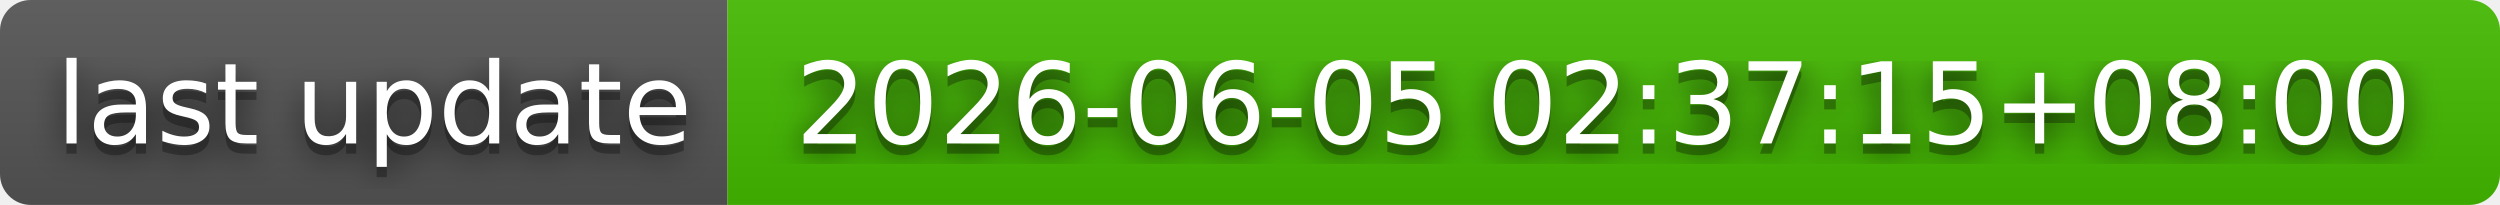
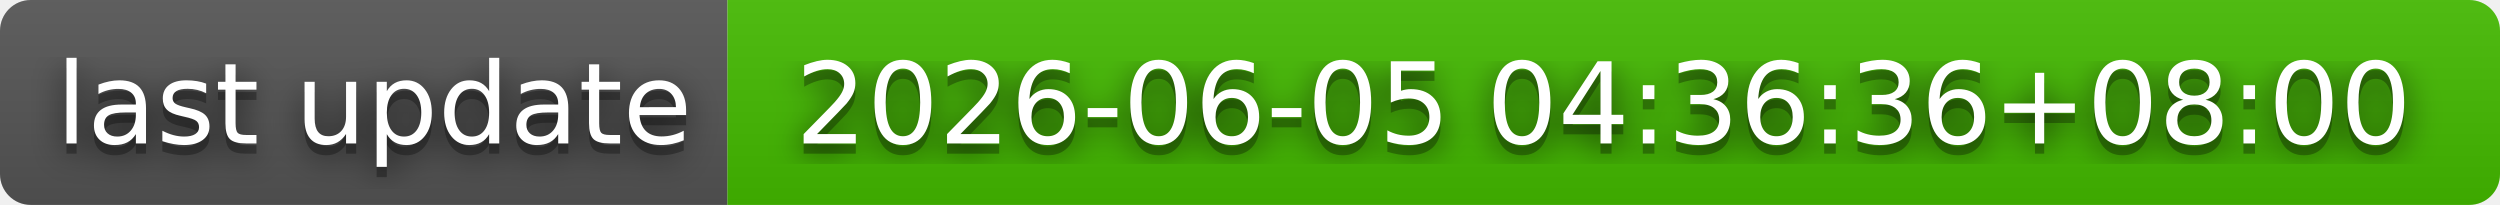
- <svg xmlns="http://www.w3.org/2000/svg" width="244" height="20" role="img" aria-label="last update: 2026-06-05 02:37:15+08:00">
+ <svg xmlns="http://www.w3.org/2000/svg" width="244" height="20" role="img" aria-label="last update: 2026-06-05 04:36:36+08:00">
  <filter id="blur">
    <feGaussianBlur in="SourceGraphic" stdDeviation="16" />
  </filter>
  <linearGradient id="s" x2="0" y2="100%">
    <stop offset="0" stop-color="#bbb" stop-opacity=".1" />
    <stop offset="1" stop-opacity=".1" />
  </linearGradient>
  <clipPath id="r">
    <rect width="244" height="20" rx="3" fill="#fff" />
  </clipPath>
  <g clip-path="url(#r)">
    <rect width="71" height="20" fill="#555" />
    <rect x="71" width="173" height="20" fill="#4b0" />
    <rect width="244" height="20" fill="url(#s)" />
  </g>
  <g fill="#fff" text-anchor="middle" font-family="Verdana,Geneva,DejaVu Sans,sans-serif" text-rendering="geometricPrecision" font-size="110">
    <text aria-hidden="true" x="365" y="150" fill="#010101" fill-opacity=".80" filter="url(#blur)" transform="scale(.1)" textLength="610">last update</text>
    <text aria-hidden="true" x="365" y="150" fill="#010101" fill-opacity=".3" transform="scale(.1)" textLength="610">last update</text>
    <text x="365" y="140" transform="scale(.1)" fill="#fff" textLength="610">last update</text>
-     <text aria-hidden="true" x="1565" y="150" fill="#010101" fill-opacity=".80" filter="url(#blur)" transform="scale(.1)" textLength="1630">2026-06-05 02:37:15+08:00</text>
-     <text aria-hidden="true" x="1565" y="150" fill="#010101" fill-opacity=".3" transform="scale(.1)" textLength="1630">2026-06-05 02:37:15+08:00</text>
-     <text x="1565" y="140" transform="scale(.1)" fill="#fff" textLength="1630">2026-06-05 02:37:15+08:00</text>
+     <text aria-hidden="true" x="1565" y="150" fill="#010101" fill-opacity=".80" filter="url(#blur)" transform="scale(.1)" textLength="1630">2026-06-05 04:36:36+08:00</text>
+     <text aria-hidden="true" x="1565" y="150" fill="#010101" fill-opacity=".3" transform="scale(.1)" textLength="1630">2026-06-05 04:36:36+08:00</text>
+     <text x="1565" y="140" transform="scale(.1)" fill="#fff" textLength="1630">2026-06-05 04:36:36+08:00</text>
  </g>
</svg>
